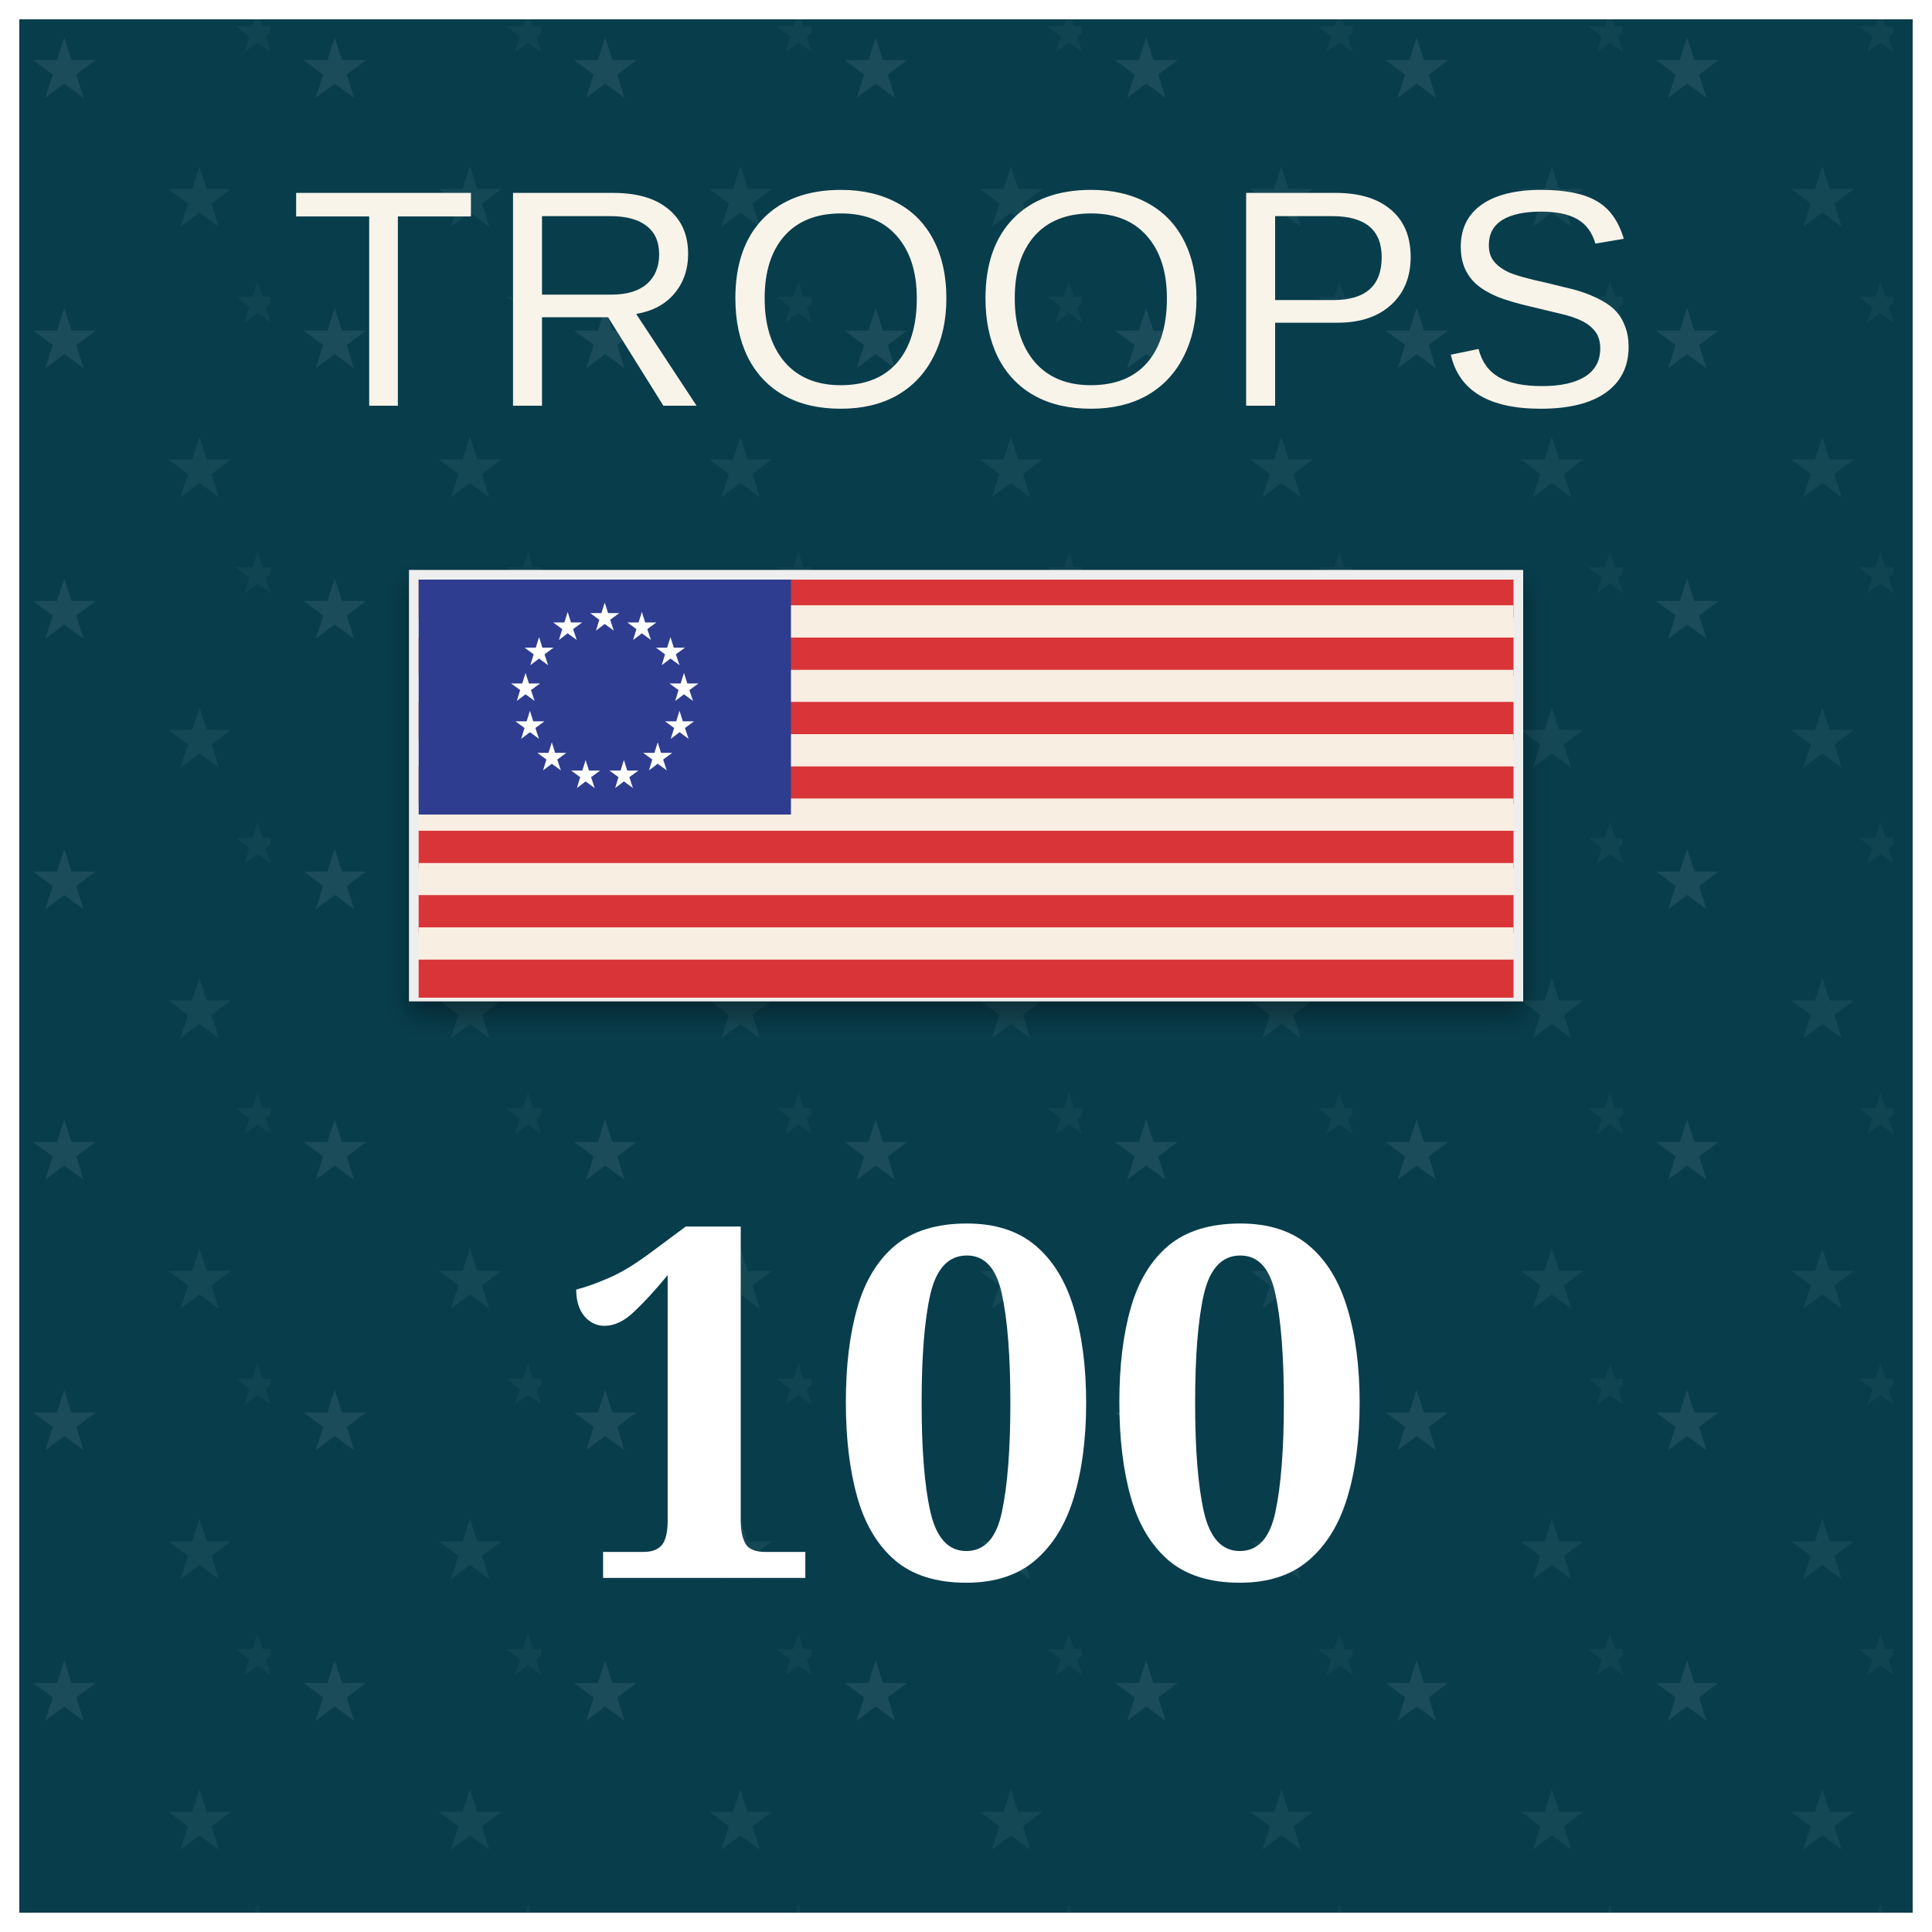
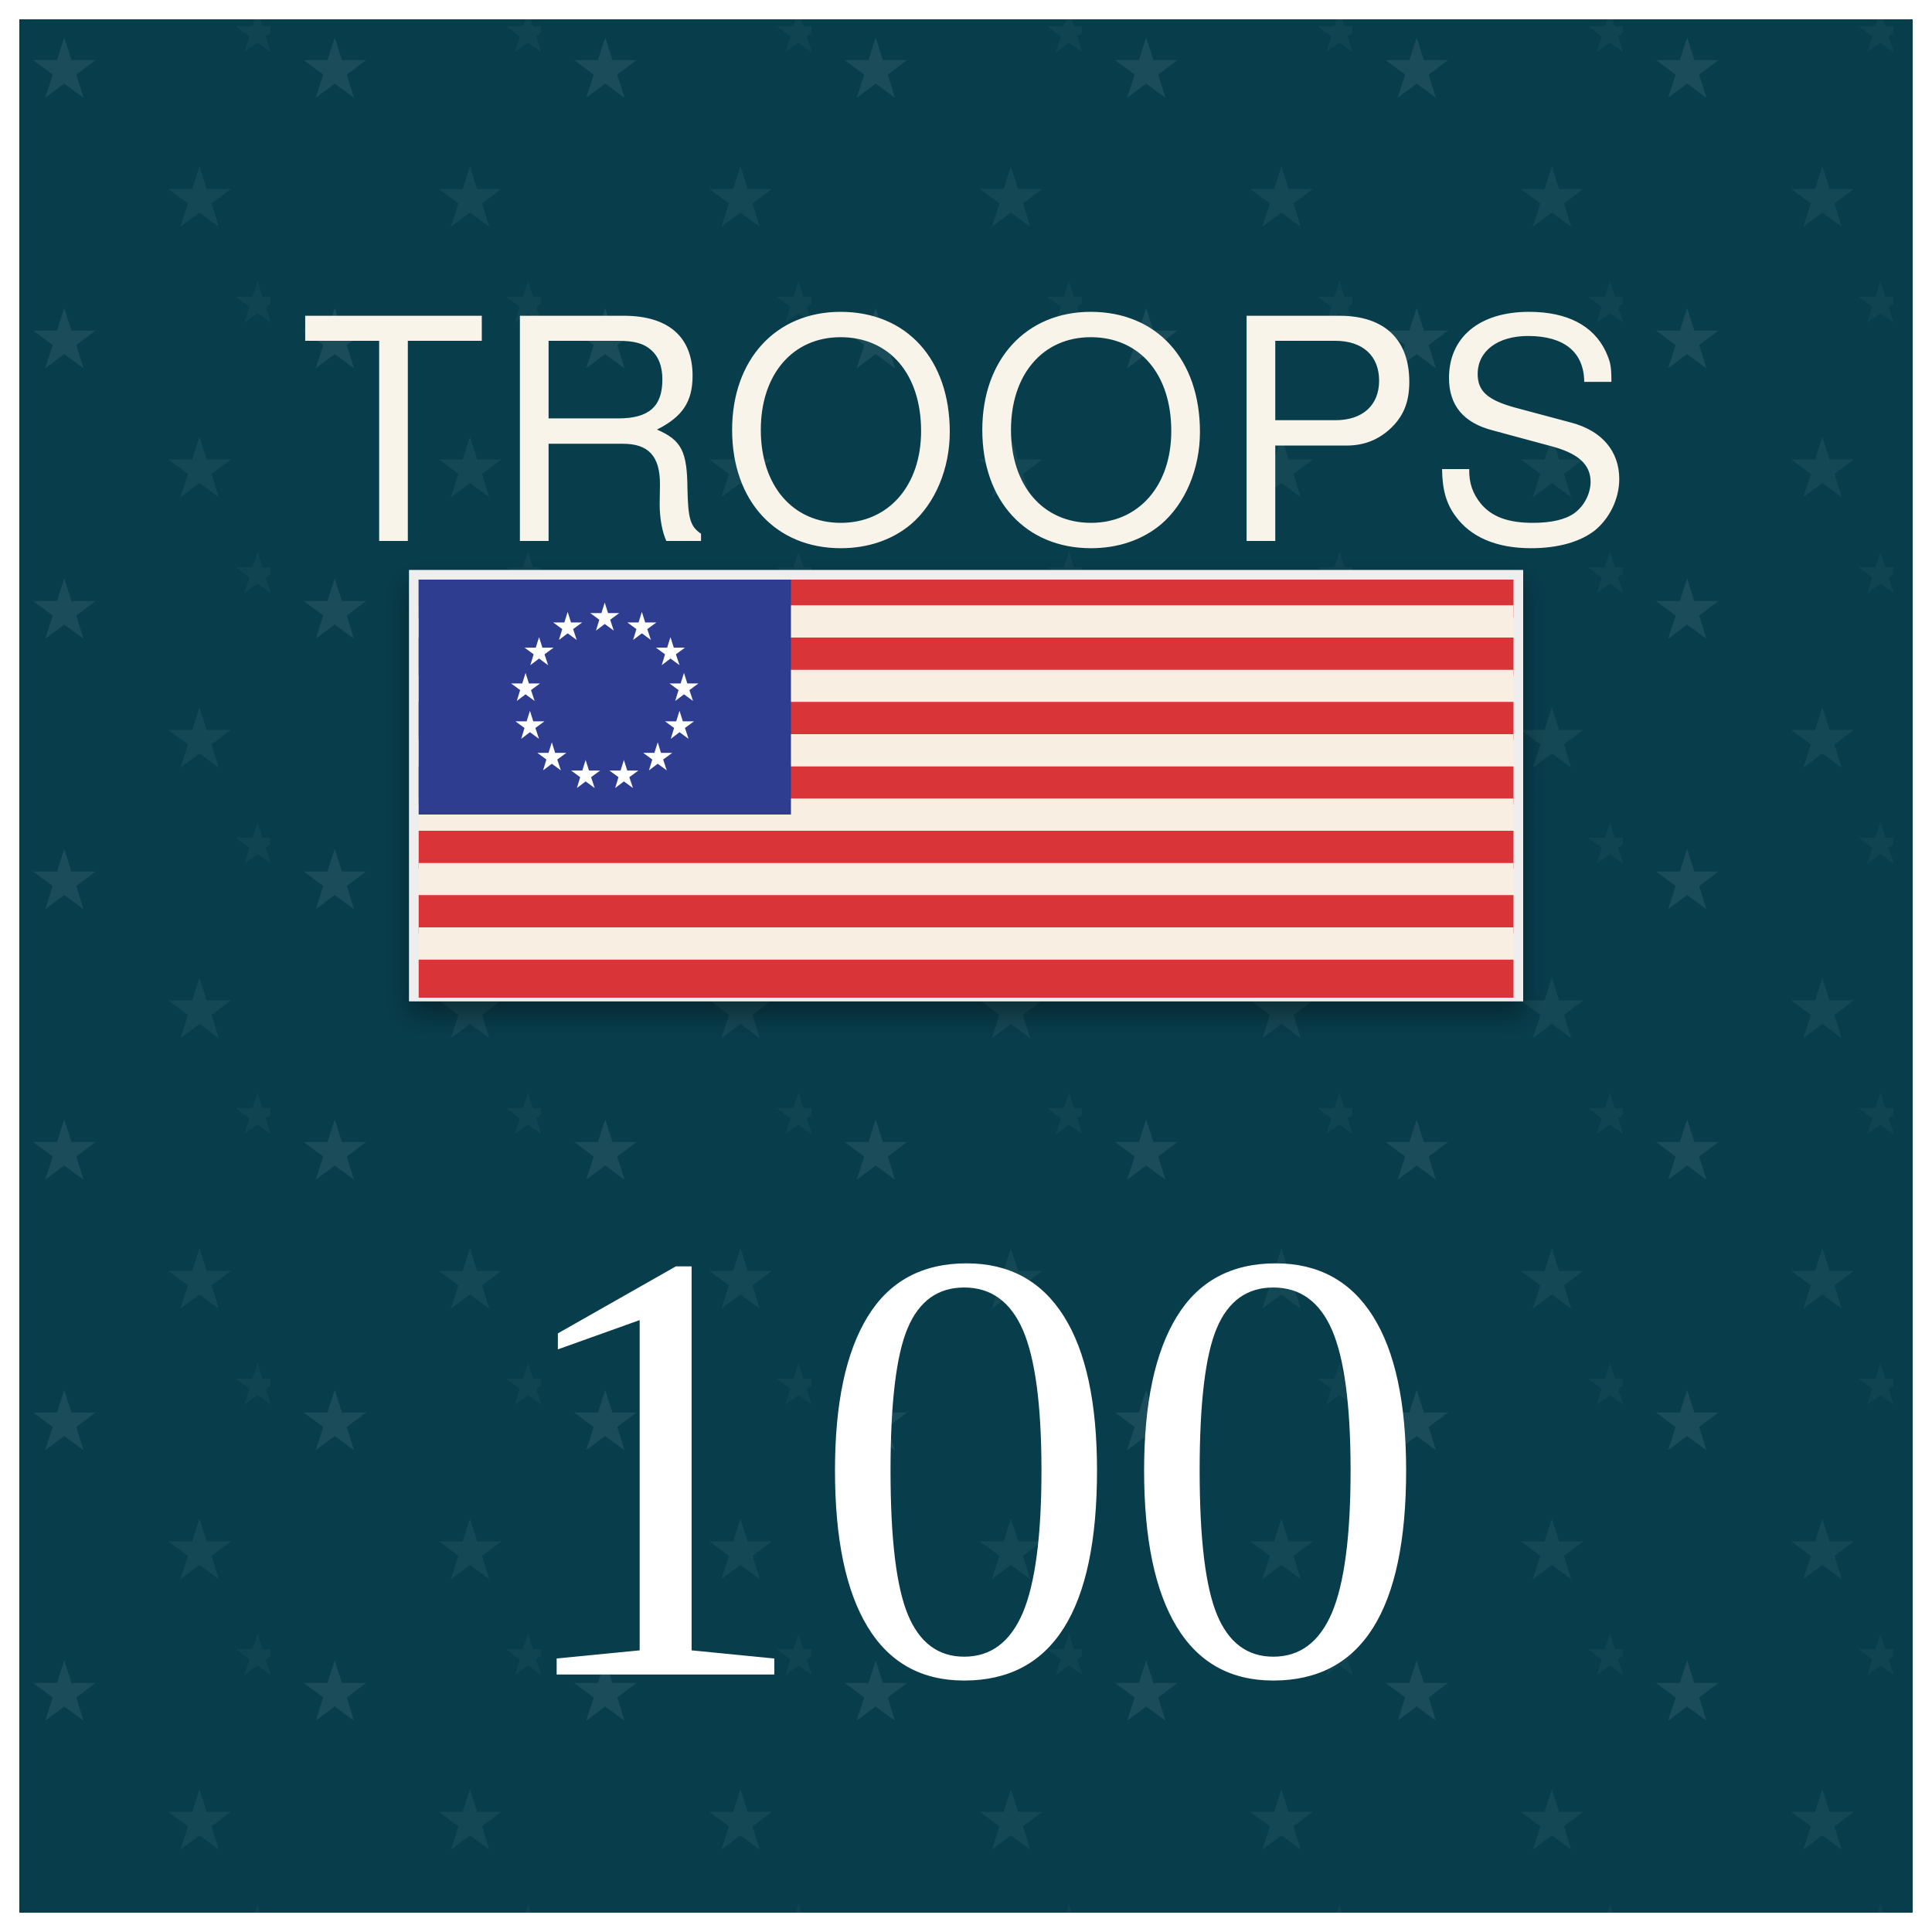
<svg xmlns="http://www.w3.org/2000/svg" viewBox="0 0 100 100" role="img" aria-labelledby="title desc">
  <defs>
    <pattern id="blueTexture" width="6" height="6" patternUnits="userSpaceOnUse">
      <rect width="6" height="6" fill="#083d4c" />
      <path d="M0 1H6 M0 4H6" stroke="#b7d0c6" stroke-opacity=".11" stroke-width="0.33" />
      <path d="M1.67 0V6 M4.67 0V6" stroke="#d3e0d2" stroke-opacity=".08" stroke-width="0.33" />
    </pattern>
    <pattern id="americanStarTexture" width="14" height="14" patternUnits="userSpaceOnUse">
      <rect width="14" height="14" fill="#083d4c" />
      <text x="3.33" y="5" fill="#b7d0c6" fill-opacity=".11" font-family="Georgia, serif" font-size="4.33" text-anchor="middle">★</text>
      <text x="10.33" y="11.67" fill="#b7d0c6" fill-opacity=".08" font-family="Georgia, serif" font-size="4.33" text-anchor="middle">★</text>
      <text x="13.33" y="2.67" fill="#b7d0c6" fill-opacity=".05" font-family="Georgia, serif" font-size="3" text-anchor="middle">★</text>
    </pattern>
    <pattern id="redTexture" width="8" height="8" patternUnits="userSpaceOnUse">
      <rect width="8" height="8" fill="#d94234" />
      <path d="M0 0L8 8M8 0L0 8" stroke="#ffc0a4" stroke-opacity=".14" stroke-width="0.67" />
      <path d="M2 0V8M6 0V8" stroke="#831e22" stroke-opacity=".14" stroke-width="0.67" />
    </pattern>
    <pattern id="blackTexture" width="4" height="4" patternUnits="userSpaceOnUse" patternTransform="rotate(35)">
      <rect width="4" height="4" fill="#101214" />
      <path d="M0 0.67H4" stroke="#6a6a6a" stroke-opacity=".35" stroke-width="0.33" />
    </pattern>
    <filter id="shadow" x="-15%" y="-15%" width="130%" height="130%">
      <feDropShadow dx="0" dy="0.67" stdDeviation="0.67" flood-opacity=".38" />
    </filter>
  </defs>
  <rect width="100" height="100" fill="url(#americanStarTexture)" />
-   <text x="50" y="21" fill="#f8f4e9" font-family="Arial, sans-serif" font-size="16" letter-spacing="0.5" text-anchor="middle">TROOPS</text>
+   <text x="50" y="28" fill="#f8f4e9" font-family="Helvetica Neue, Helvetica, Arial, sans-serif" font-size="16" letter-spacing="0.5" text-anchor="middle">TROOPS</text>
  <g filter="url(#shadow)">
    <rect x="21.67" y="30" width="56.67" height="21.33" fill="#f8eee1" stroke="#eee" />
    <rect x="21.67" y="30" width="56.67" height="1.97" fill="#d93639" />
    <rect x="21.67" y="31.33" width="56.67" height="1.97" fill="#f8eee1" />
    <rect x="21.67" y="33" width="56.67" height="1.97" fill="#d93639" />
    <rect x="21.67" y="34.67" width="56.67" height="1.97" fill="#f8eee1" />
    <rect x="21.67" y="36.33" width="56.67" height="1.97" fill="#d93639" />
    <rect x="21.67" y="38" width="56.67" height="1.97" fill="#f8eee1" />
    <rect x="21.67" y="39.67" width="56.67" height="1.97" fill="#d93639" />
    <rect x="21.67" y="41.33" width="56.67" height="1.97" fill="#f8eee1" />
    <rect x="21.67" y="43" width="56.67" height="1.97" fill="#d93639" />
    <rect x="21.67" y="44.67" width="56.67" height="1.97" fill="#f8eee1" />
    <rect x="21.67" y="46.33" width="56.67" height="1.97" fill="#d93639" />
    <rect x="21.67" y="48" width="56.67" height="1.97" fill="#f8eee1" />
    <rect x="21.67" y="49.67" width="56.67" height="1.97" fill="#d93639" />
    <rect x="21.67" y="30" width="19.27" height="12.16" fill="#2d3e8f" />
    <text x="31.3" y="32.61" fill="#fff" font-family="Georgia, serif" font-size="2" text-anchor="middle">★</text>
    <text x="33.22" y="33.09" fill="#fff" font-family="Georgia, serif" font-size="2" text-anchor="middle">★</text>
    <text x="34.7" y="34.4" fill="#fff" font-family="Georgia, serif" font-size="2" text-anchor="middle">★</text>
    <text x="35.4" y="36.25" fill="#fff" font-family="Georgia, serif" font-size="2" text-anchor="middle">★</text>
    <text x="35.17" y="38.21" fill="#fff" font-family="Georgia, serif" font-size="2" text-anchor="middle">★</text>
    <text x="34.04" y="39.84" fill="#fff" font-family="Georgia, serif" font-size="2" text-anchor="middle">★</text>
    <text x="32.29" y="40.76" fill="#fff" font-family="Georgia, serif" font-size="2" text-anchor="middle">★</text>
    <text x="30.31" y="40.76" fill="#fff" font-family="Georgia, serif" font-size="2" text-anchor="middle">★</text>
    <text x="28.56" y="39.84" fill="#fff" font-family="Georgia, serif" font-size="2" text-anchor="middle">★</text>
    <text x="27.43" y="38.21" fill="#fff" font-family="Georgia, serif" font-size="2" text-anchor="middle">★</text>
    <text x="27.2" y="36.25" fill="#fff" font-family="Georgia, serif" font-size="2" text-anchor="middle">★</text>
    <text x="27.9" y="34.4" fill="#fff" font-family="Georgia, serif" font-size="2" text-anchor="middle">★</text>
    <text x="29.38" y="33.09" fill="#fff" font-family="Georgia, serif" font-size="2" text-anchor="middle">★</text>
  </g>
-   <text x="50" y="81.67" fill="#fff" font-family="Georgia, serif" font-size="25.33" font-weight="bold" text-anchor="middle">100</text>
+   <text x="50" y="86.67" fill="#fff" font-family="Times New Roman, Times, serif" font-size="32" text-anchor="middle">100</text>
  <rect x="0.5" y="0.5" width="99" height="99" fill="none" stroke="#fff" stroke-width="1" />
</svg>
